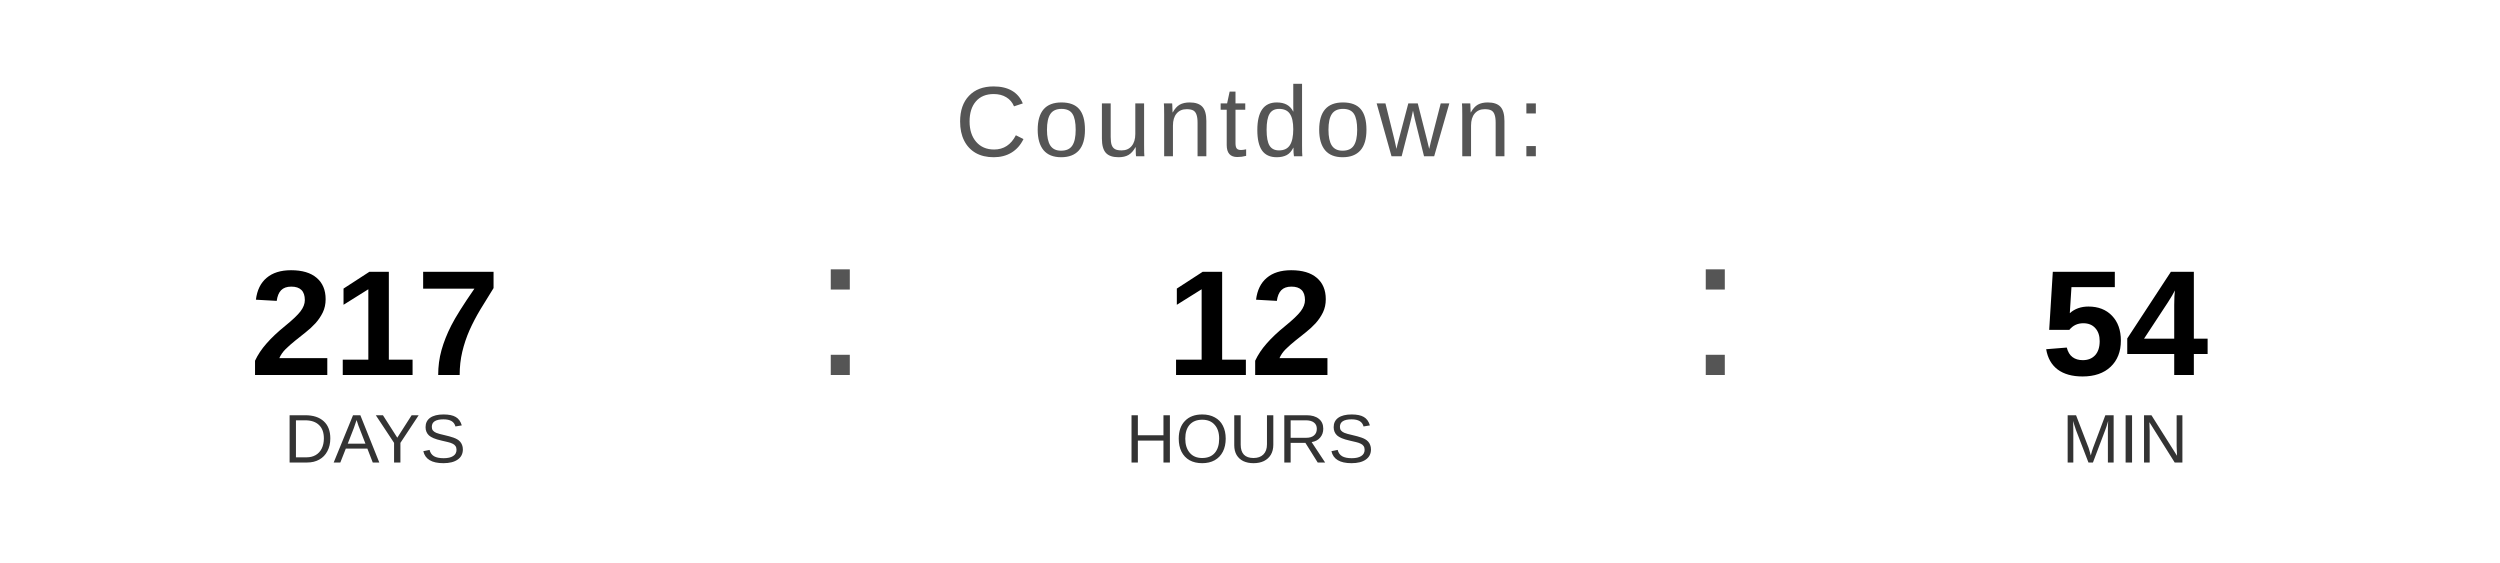
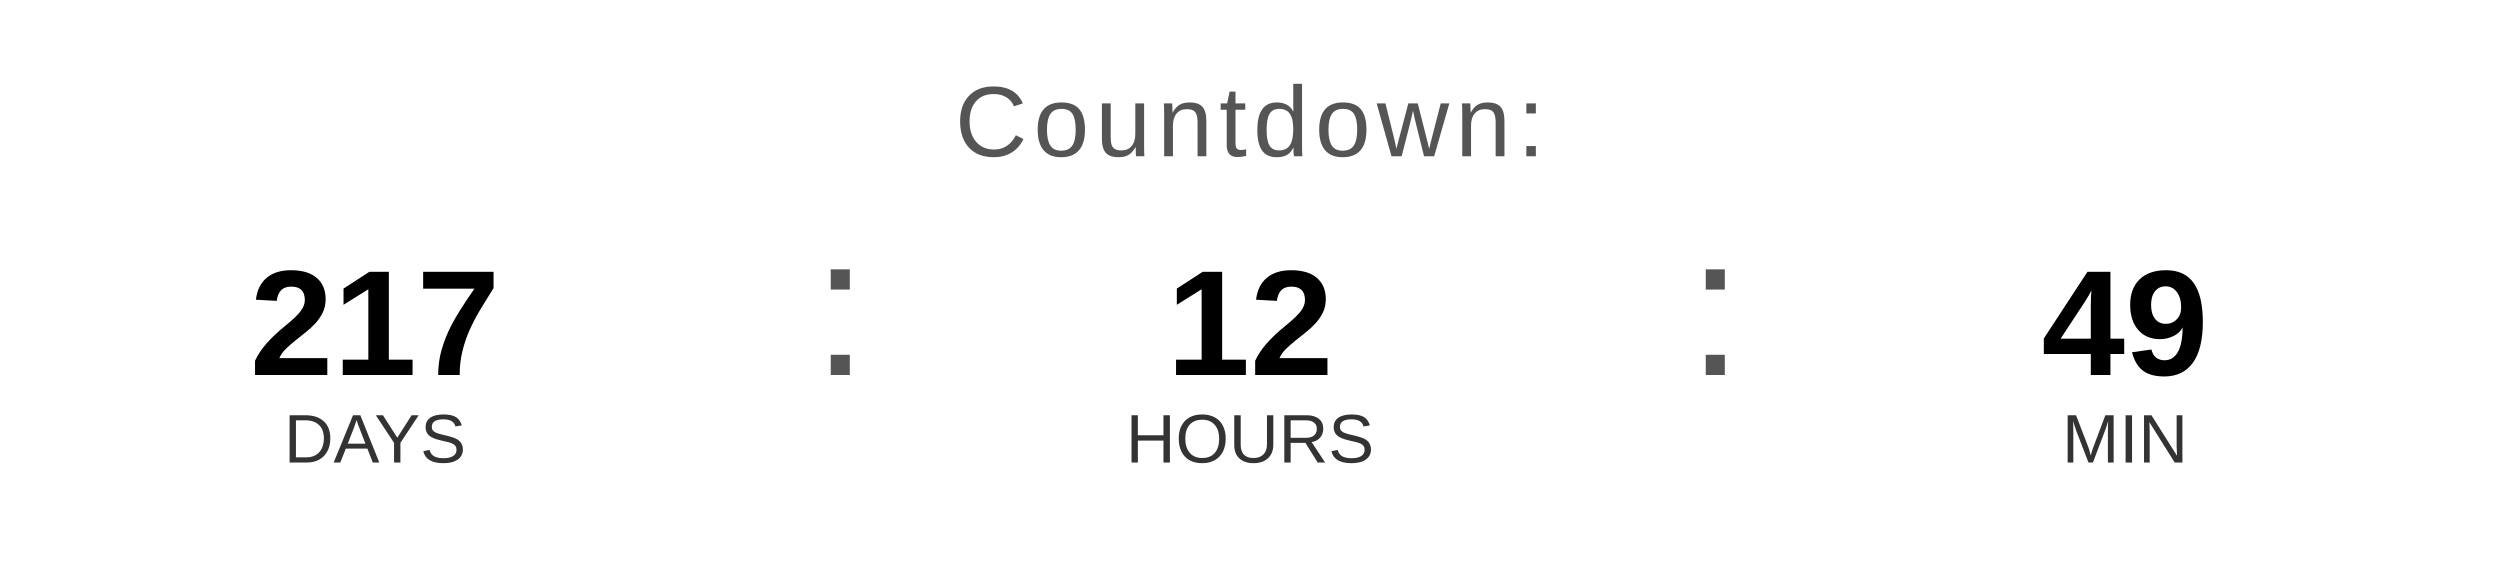
<svg xmlns="http://www.w3.org/2000/svg" width="400" height="90" viewBox="0 0 400 90">
  <text x="200" y="25" font-family="Arial, Helvetica, sans-serif" font-size="16" fill="#555555" text-anchor="middle" letter-spacing="1">
    Countdown:
  </text>
  <text x="60" y="60" font-family="Arial, Helvetica, sans-serif" font-size="24" font-weight="bold" fill="#000000" text-anchor="middle">217</text>
  <text x="60" y="74" font-family="Arial, Helvetica, sans-serif" font-size="11" fill="#333333" text-anchor="middle">DAYS</text>
  <text x="130" y="60" font-family="Arial, sans-serif" font-size="32" fill="#555555">:</text>
  <text x="200" y="60" font-family="Arial, Helvetica, sans-serif" font-size="24" font-weight="bold" fill="#000000" text-anchor="middle">12</text>
  <text x="200" y="74" font-family="Arial, Helvetica, sans-serif" font-size="11" fill="#333333" text-anchor="middle">HOURS</text>
  <text x="270" y="60" font-family="Arial, sans-serif" font-size="32" fill="#555555">:</text>
-   <text x="340" y="60" font-family="Arial, Helvetica, sans-serif" font-size="24" font-weight="bold" fill="#000000" text-anchor="middle">54</text>
+   <text x="340" y="60" font-family="Arial, Helvetica, sans-serif" font-size="24" font-weight="bold" fill="#000000" text-anchor="middle">49</text>
  <text x="340" y="74" font-family="Arial, Helvetica, sans-serif" font-size="11" fill="#333333" text-anchor="middle">MIN</text>
</svg>
